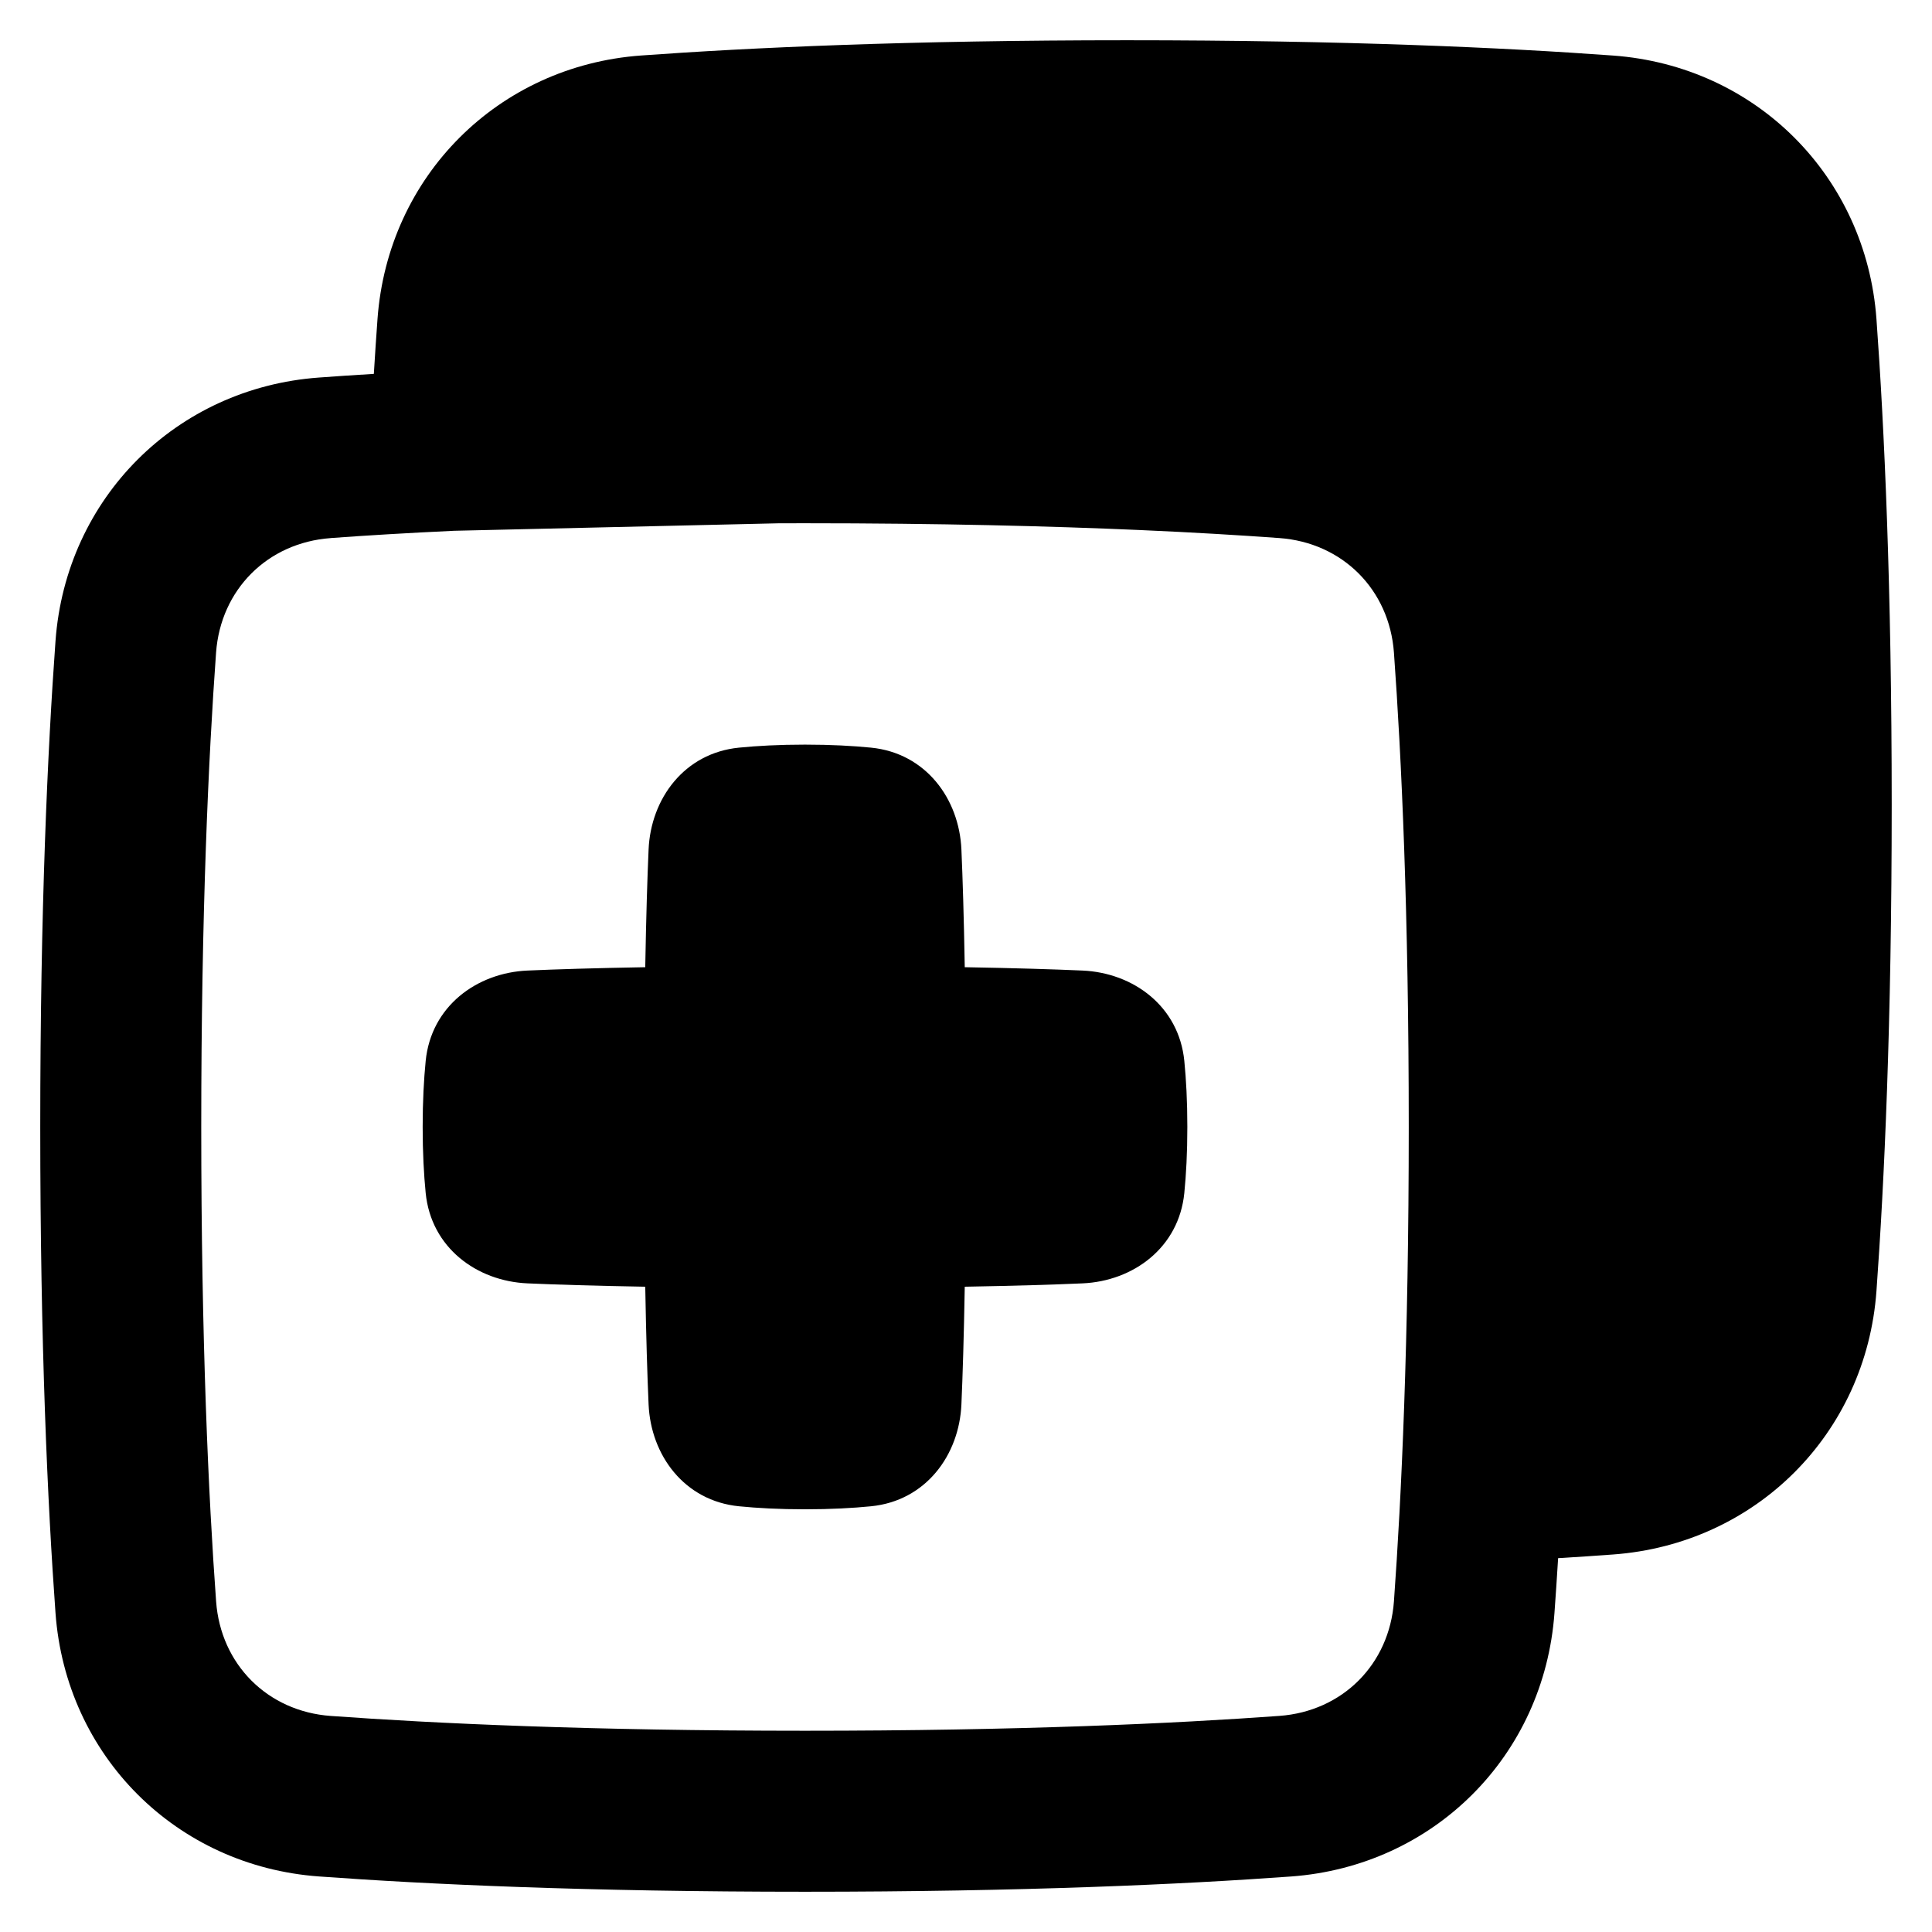
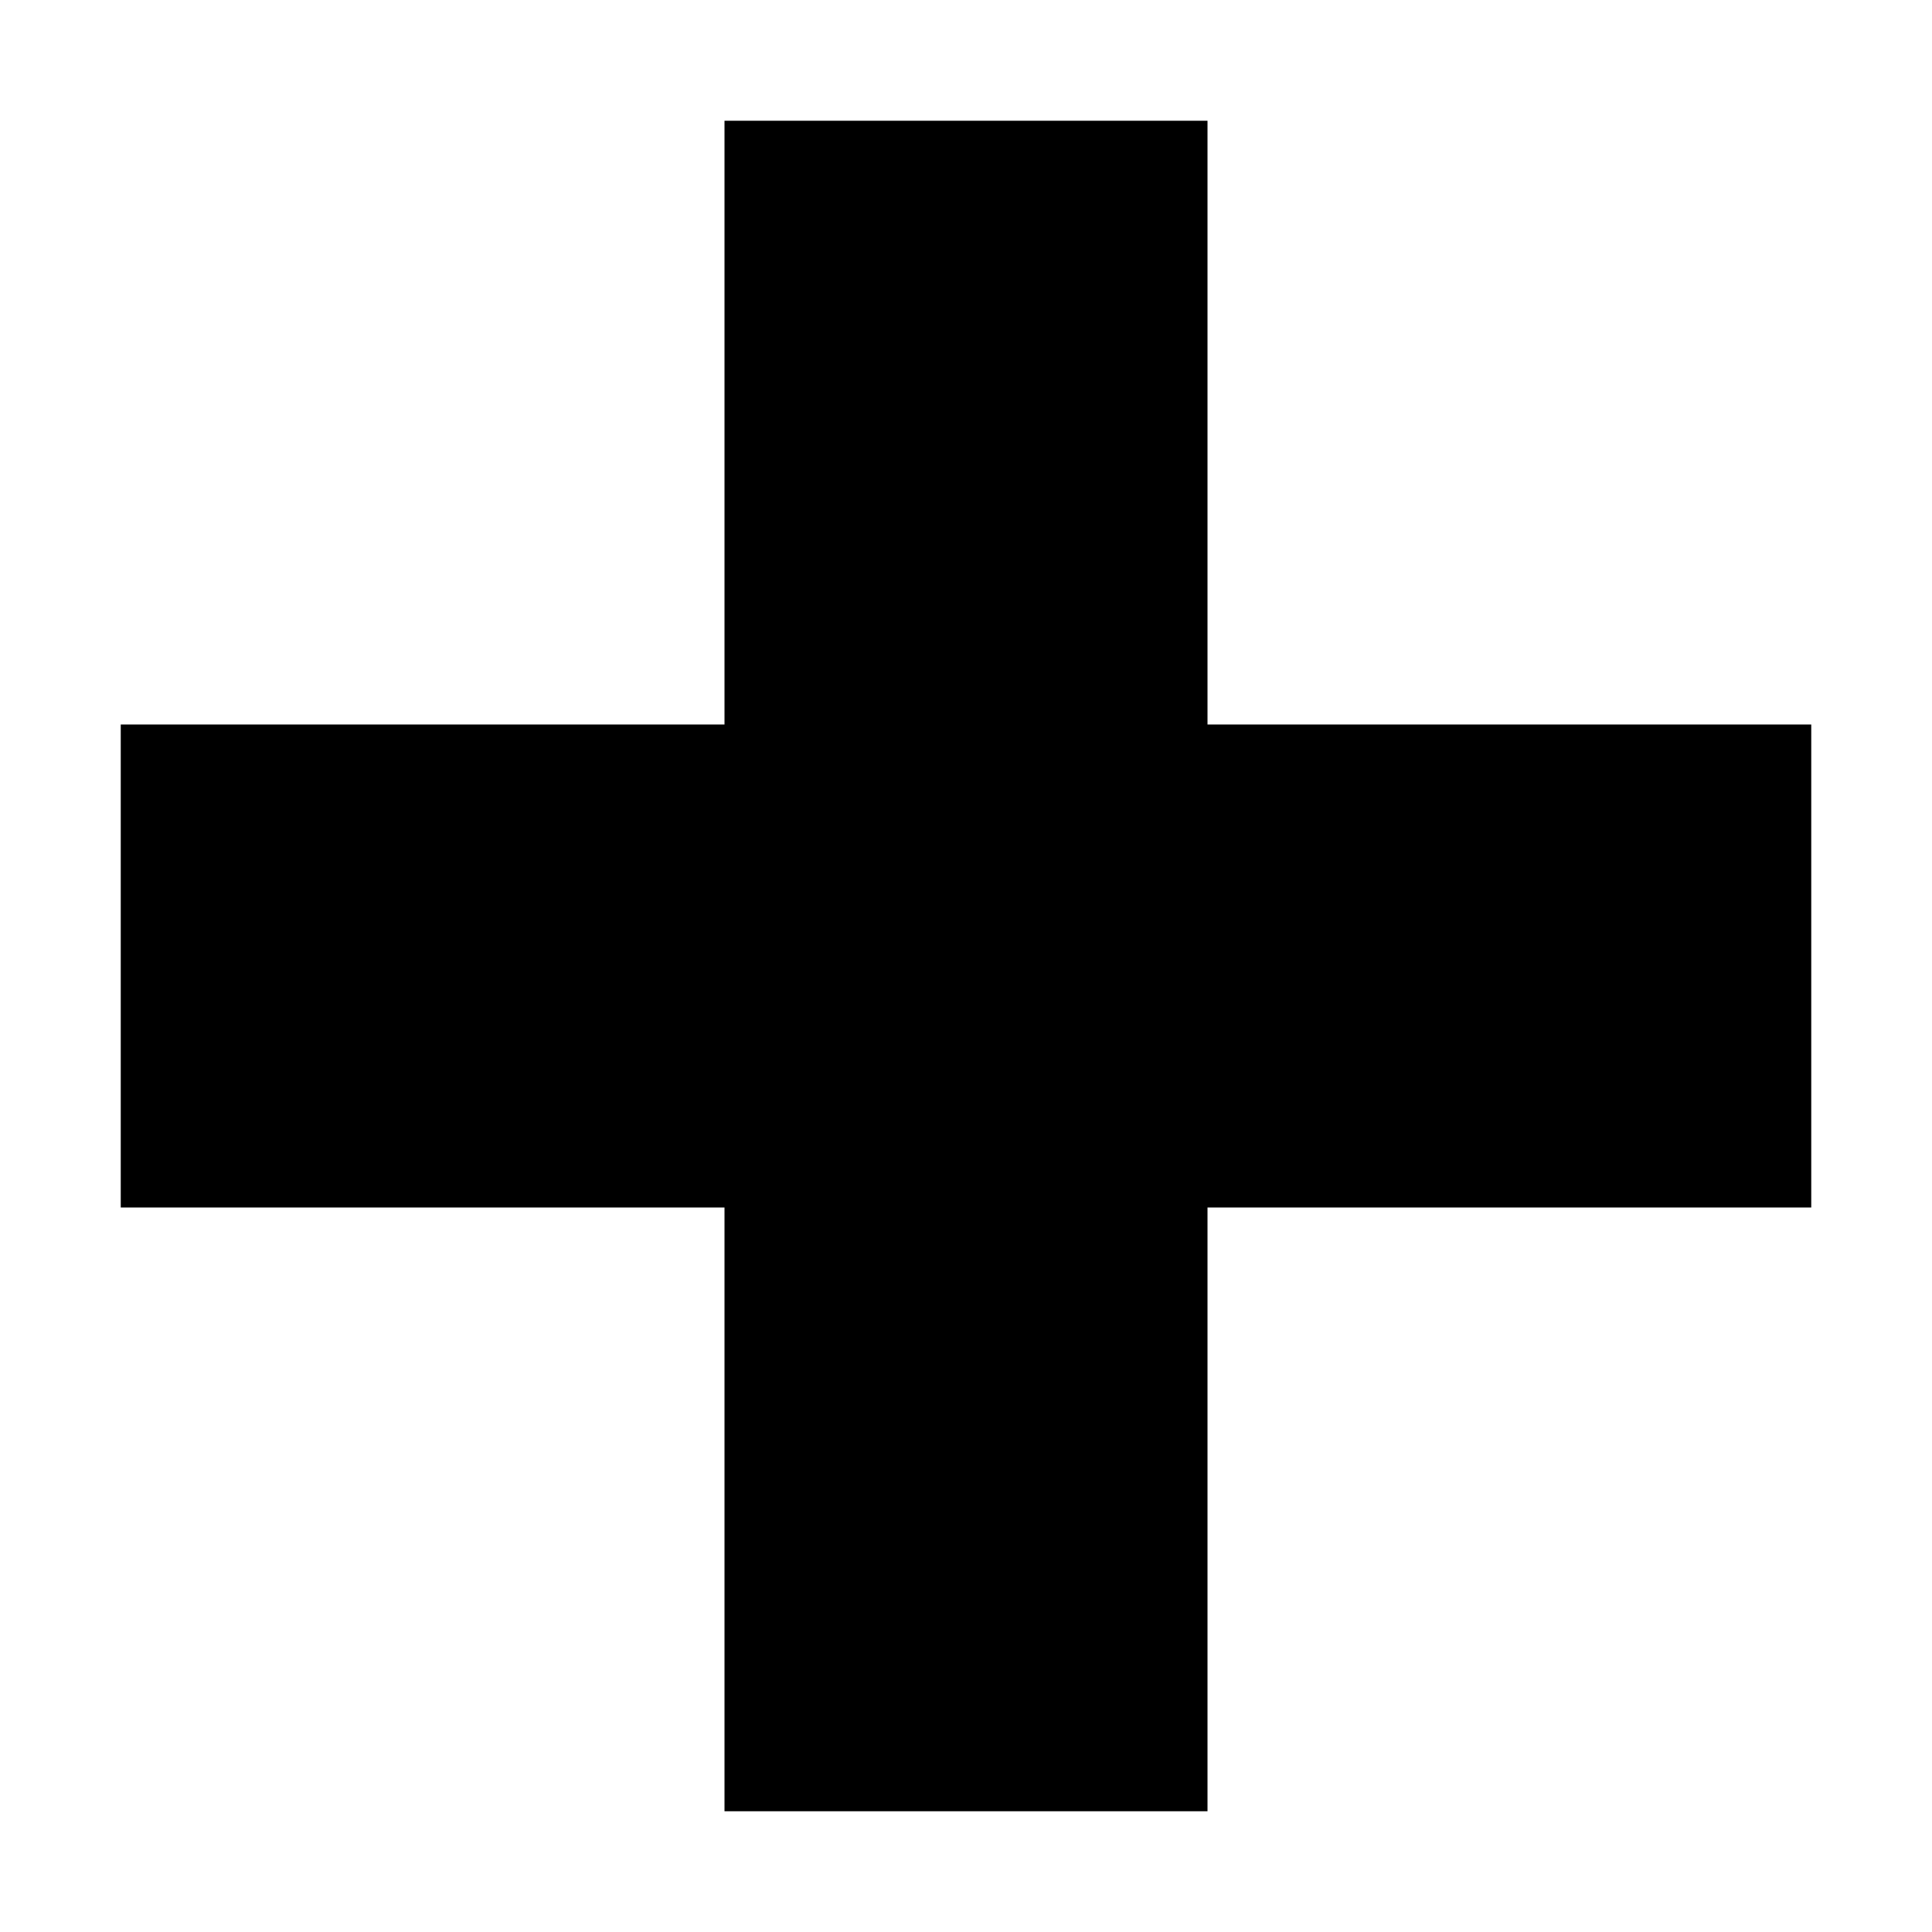
- <svg xmlns="http://www.w3.org/2000/svg" fill="none" viewBox="0 0 48 48" id="Add-Layer-2--Streamline-Plump-Remix.svg" height="48" width="48">
-   <g id="add-layer-2--layer-add-design-plus-layers-square-box">
-     <path id="Union" fill="#000000" fill-rule="evenodd" d="M28 1c-5.422 -0 -9.39 0.184 -12.075 0.379 -3.547 0.258 -6.288 2.998   -6.546 6.546 -0.031 0.423 -0.061 0.877 -0.091 1.364 -0.487 0.029 -0.941 0.06 -1.364 0.091C4.377   9.637 1.637 12.377 1.379 15.925 1.184 18.61 1 22.578 1 28c0 5.422 0.184 9.39 0.379 12.075 0.258 3.547    2.998 6.288 6.546 6.545C10.61 46.816 14.578 47 20 47s9.39 -0.184 12.075 -0.379c3.547 -0.258 6.288 -2.998 6.545     -6.545 0.031 -0.423 0.061 -0.877 0.091 -1.364 0.487 -0.029 0.941 -0.06 1.364 -0.091 3.547 -0.258 6.288 -2.998 6.545      -6.545 0.195 -2.686 0.379 -6.654 0.379 -12.075s-0.184 -9.39 -0.379 -12.075c-0.258 -3.547 -2.998 -6.288 -6.545       -6.546C37.39 1.184 33.422 1 28 1ZM8.215 13.368c0.873 -0.064 1.894 -0.126 3.069 -0.181l8.063 -0.186c0.215        -0.001 0.434 -0.001 0.654 -0.001 3.332 0 6.094 0.071 8.327 0.169 1.34 0.059 2.49 0.129 3.458 0.199 1.567 0.114         2.732 1.279 2.846 2.846C34.819 18.797 35 22.668 35 28c0 5.332 -0.181 9.203 -0.368 11.785 -0.114 1.567 -1.279 2.732         -2.846 2.846C29.203 42.819 25.332 43 20 43c-5.332 0 -9.203 -0.181 -11.785 -0.368 -1.567 -0.114 -2.732 -1.279 -2.846          -2.846C5.181 37.203 5 33.332 5 28c0 -5.332 0.181 -9.203 0.368 -11.785 0.114 -1.567 1.279 -2.732 2.846           -2.846Zm10.144 5.207c0.453 -0.045 0.997 -0.075 1.641 -0.075s1.188 0.03 1.641 0.075c1.357 0.135 2.19 1.267 2.245            2.531 0.031 0.706 0.061 1.66 0.083 2.924 1.264 0.022 2.219 0.052 2.924 0.083 1.264 0.055 2.396 0.887 2.531 2.245 0.045            0.453 0.075 0.997 0.075 1.641s-0.03 1.188 -0.075 1.641c-0.135 1.357 -1.267 2.19 -2.531 2.245 -0.706 0.031 -1.66 0.061             -2.924 0.083 -0.022 1.264 -0.052 2.219 -0.083 2.924 -0.055 1.264 -0.887 2.396 -2.245 2.531 -0.453 0.045 -0.997 0.075              -1.641 0.075s-1.188 -0.03 -1.641 -0.075c-1.357 -0.135 -2.19 -1.267 -2.245 -2.531 -0.031 -0.706 -0.061 -1.66 -0.083               -2.924 -1.264 -0.022 -2.219 -0.052 -2.924 -0.083 -1.264 -0.055 -2.396 -0.887 -2.531 -2.245 -0.045 -0.453 -0.075               -0.997 -0.075 -1.641s0.03 -1.188 0.075 -1.641c0.135 -1.357 1.267 -2.19 2.531 -2.245 0.706 -0.031 1.66 -0.061              2.924 -0.083 0.022 -1.264 0.052 -2.219 0.083 -2.924 0.055 -1.264 0.887 -2.396 2.245 -2.531Z" clip-rule="evenodd" stroke-width="1">
- </path>
-   </g>
+ <svg xmlns="http://www.w3.org/2000/svg" width="800px" height="800px" viewBox="0 0 16 16" fill="none">
+   <path d="M10 1H6V6L1 6V10H6V15H10V10H15V6L10 6V1Z" fill="#000000" />
</svg>
